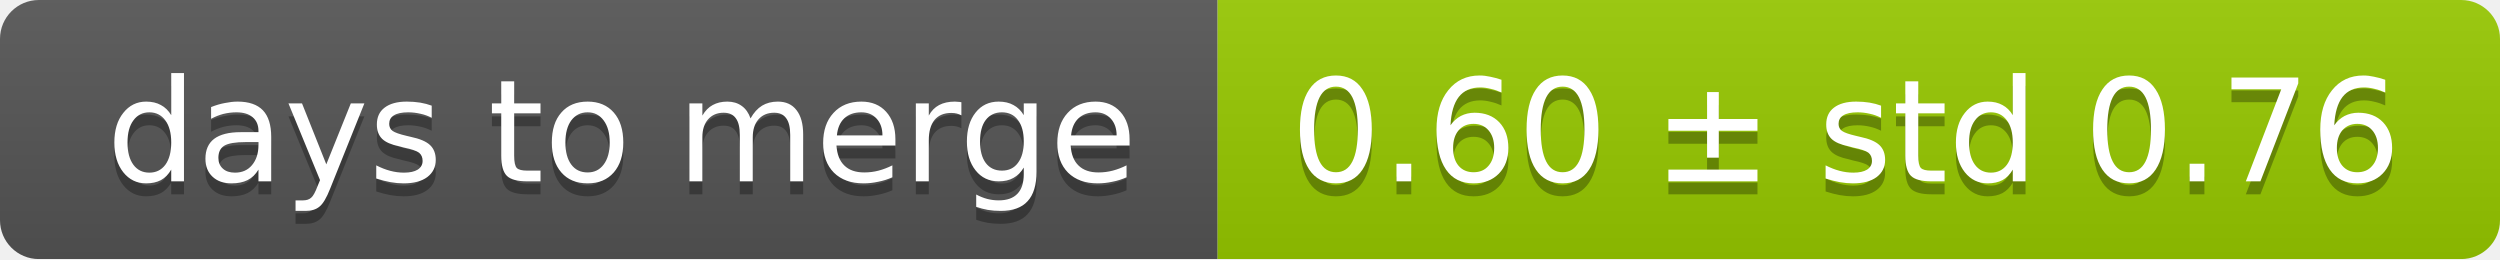
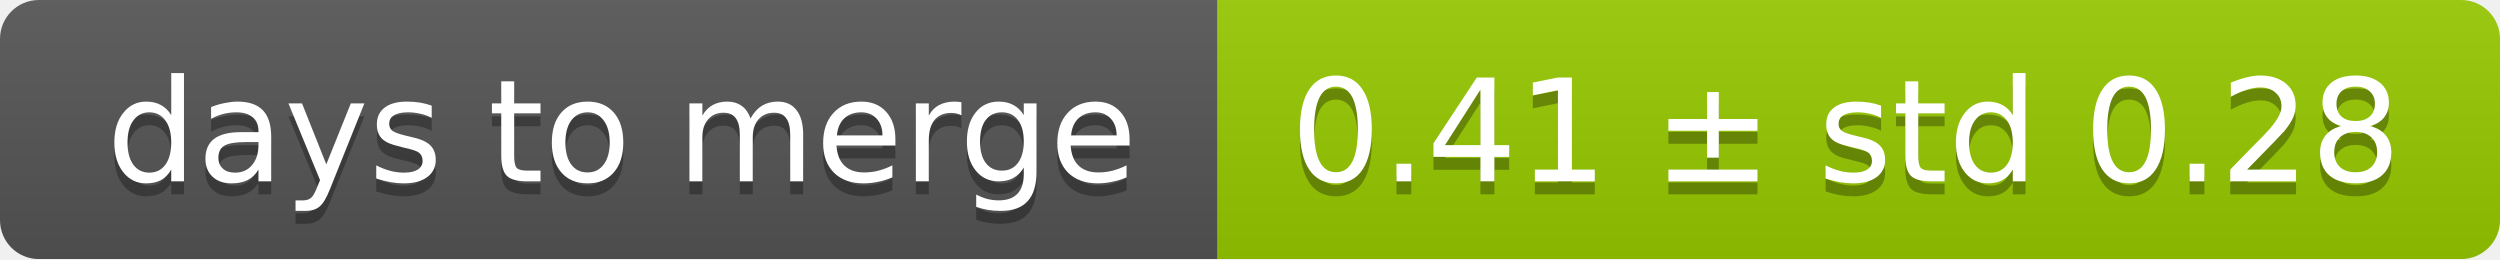
<svg xmlns="http://www.w3.org/2000/svg" width="193" height="20">
  <linearGradient id="smooth" x2="0" y2="100%">
    <stop offset="0" stop-color="#bbb" stop-opacity=".1" />
    <stop offset="1" stop-opacity=".1" />
  </linearGradient>
  <mask id="round">
    <rect width="193" height="20" rx="3" fill="#fff" />
  </mask>
  <g mask="url(#round)">
    <rect width="94" height="20" fill="#555" />
    <rect x="94" width="99" height="20" fill="#97ca00" />
    <rect width="193" height="20" fill="url(#smooth)" />
  </g>
  <g fill="#fff" text-anchor="middle" font-family="DejaVu Sans,Verdana,Geneva,sans-serif" font-size="11">
    <text x="48" y="15" fill="#010101" fill-opacity=".3">days to merge</text>
    <text x="48" y="14">days to merge</text>
-     <text x="142.5" y="15" fill="#010101" fill-opacity=".3">0.60 ± std 0.76</text>
-     <text x="142.5" y="14">0.60 ± std 0.76</text>
+     <text x="142.5" y="15" fill="#010101" fill-opacity=".3">0.41 ± std 0.28</text>
+     <text x="142.5" y="14">0.41 ± std 0.28</text>
  </g>
</svg>
